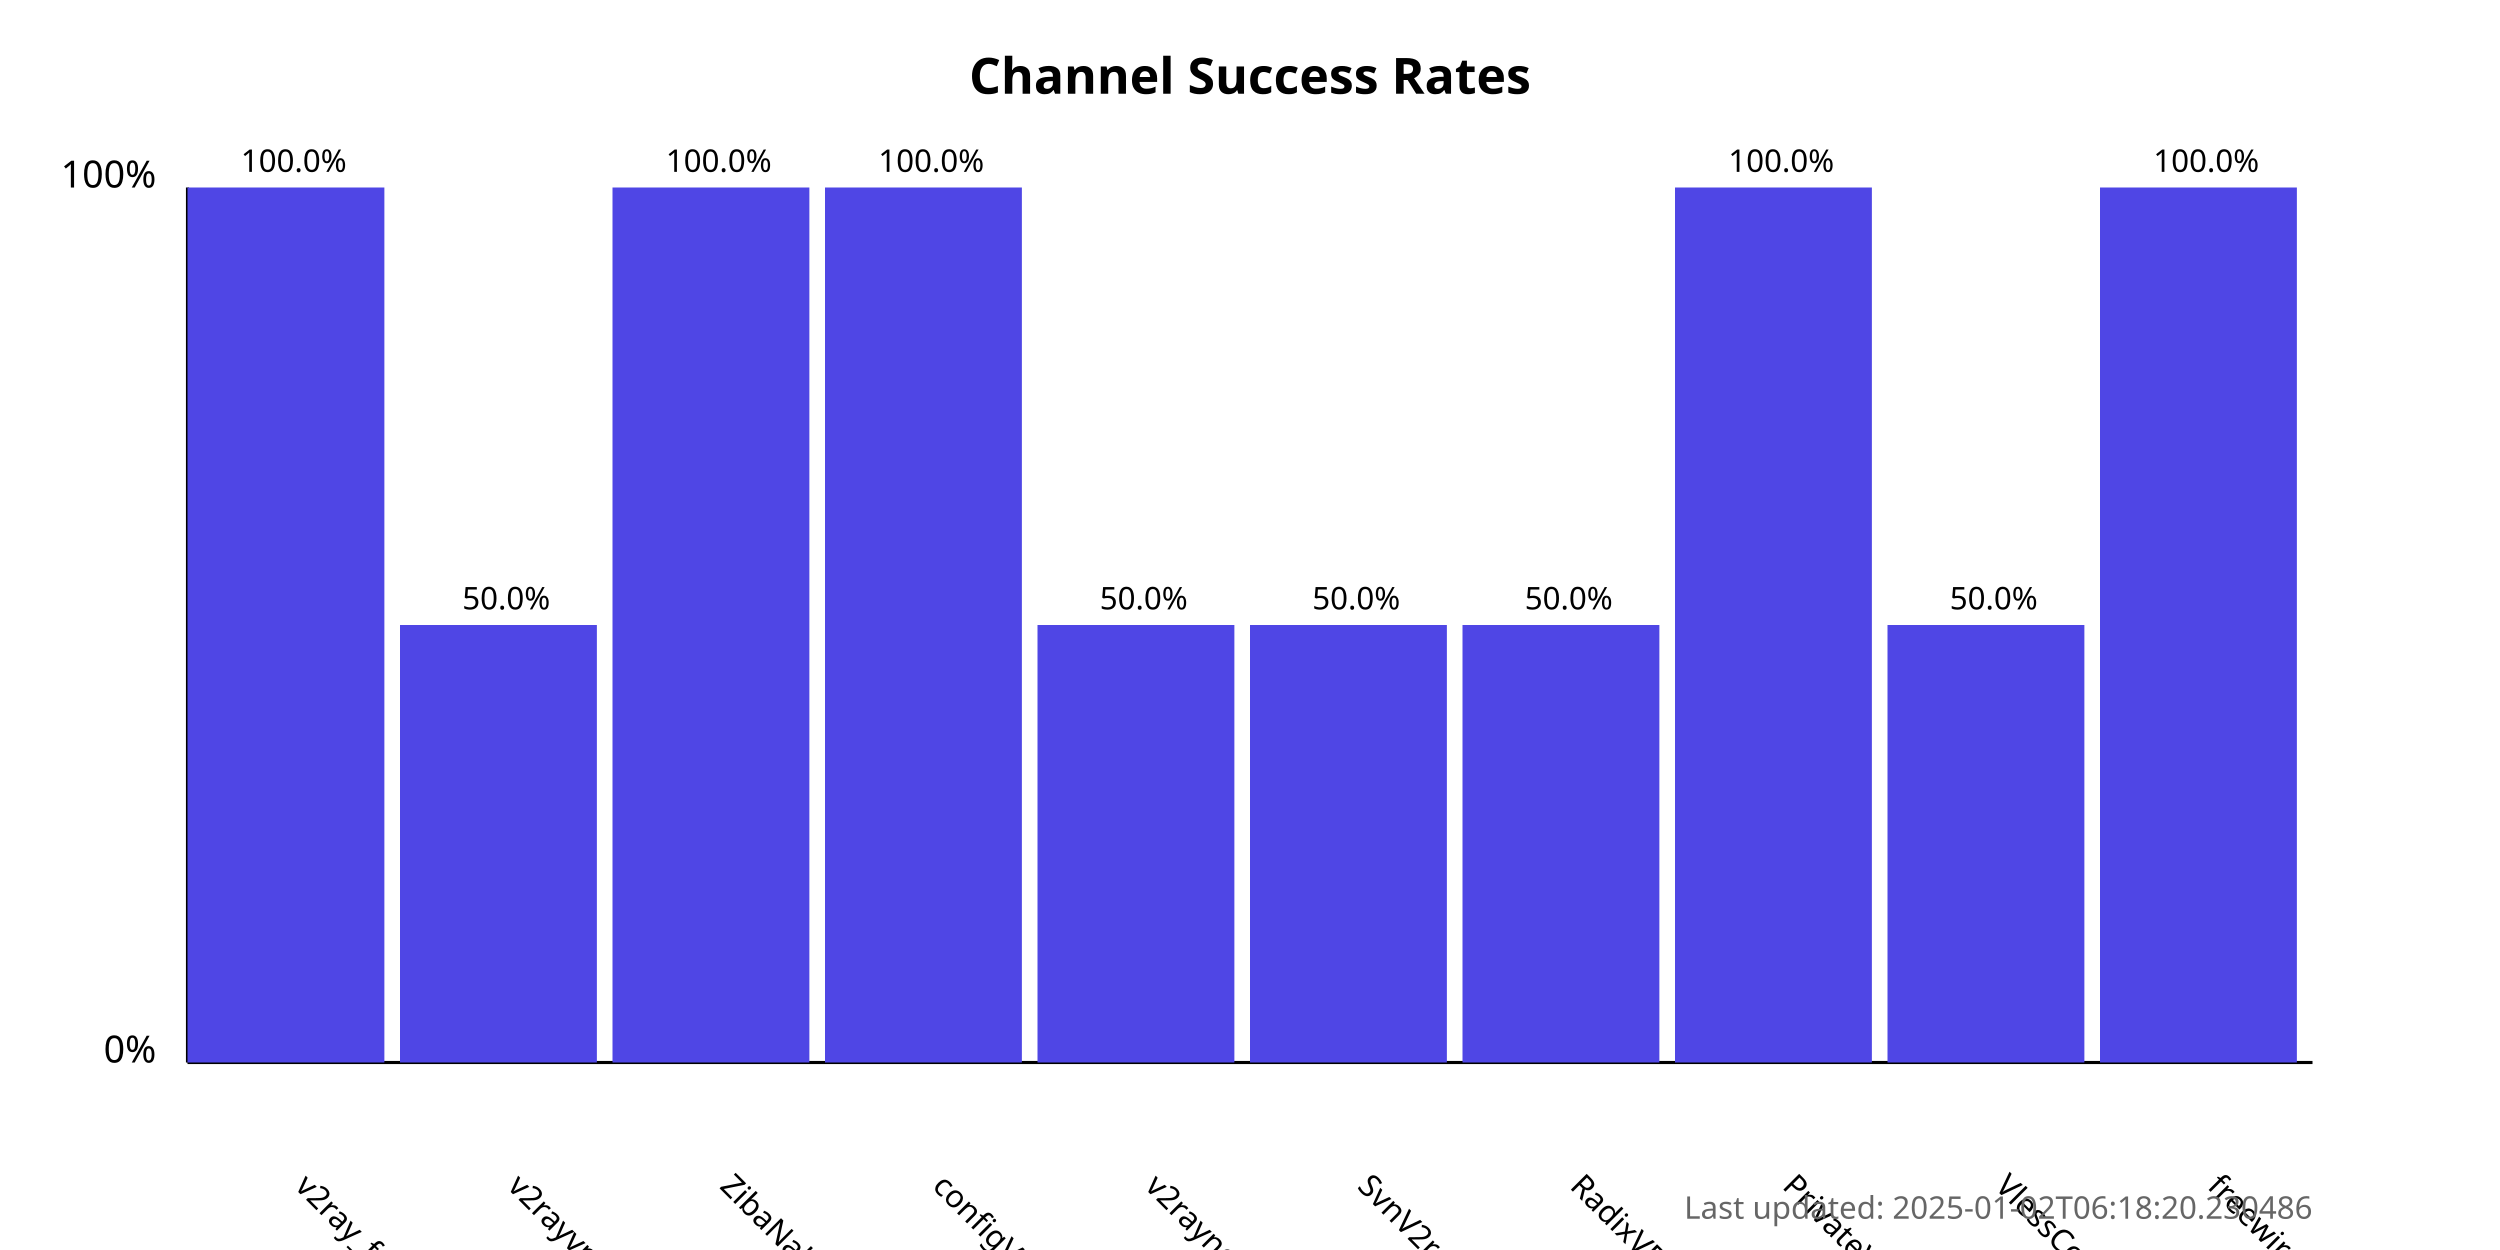
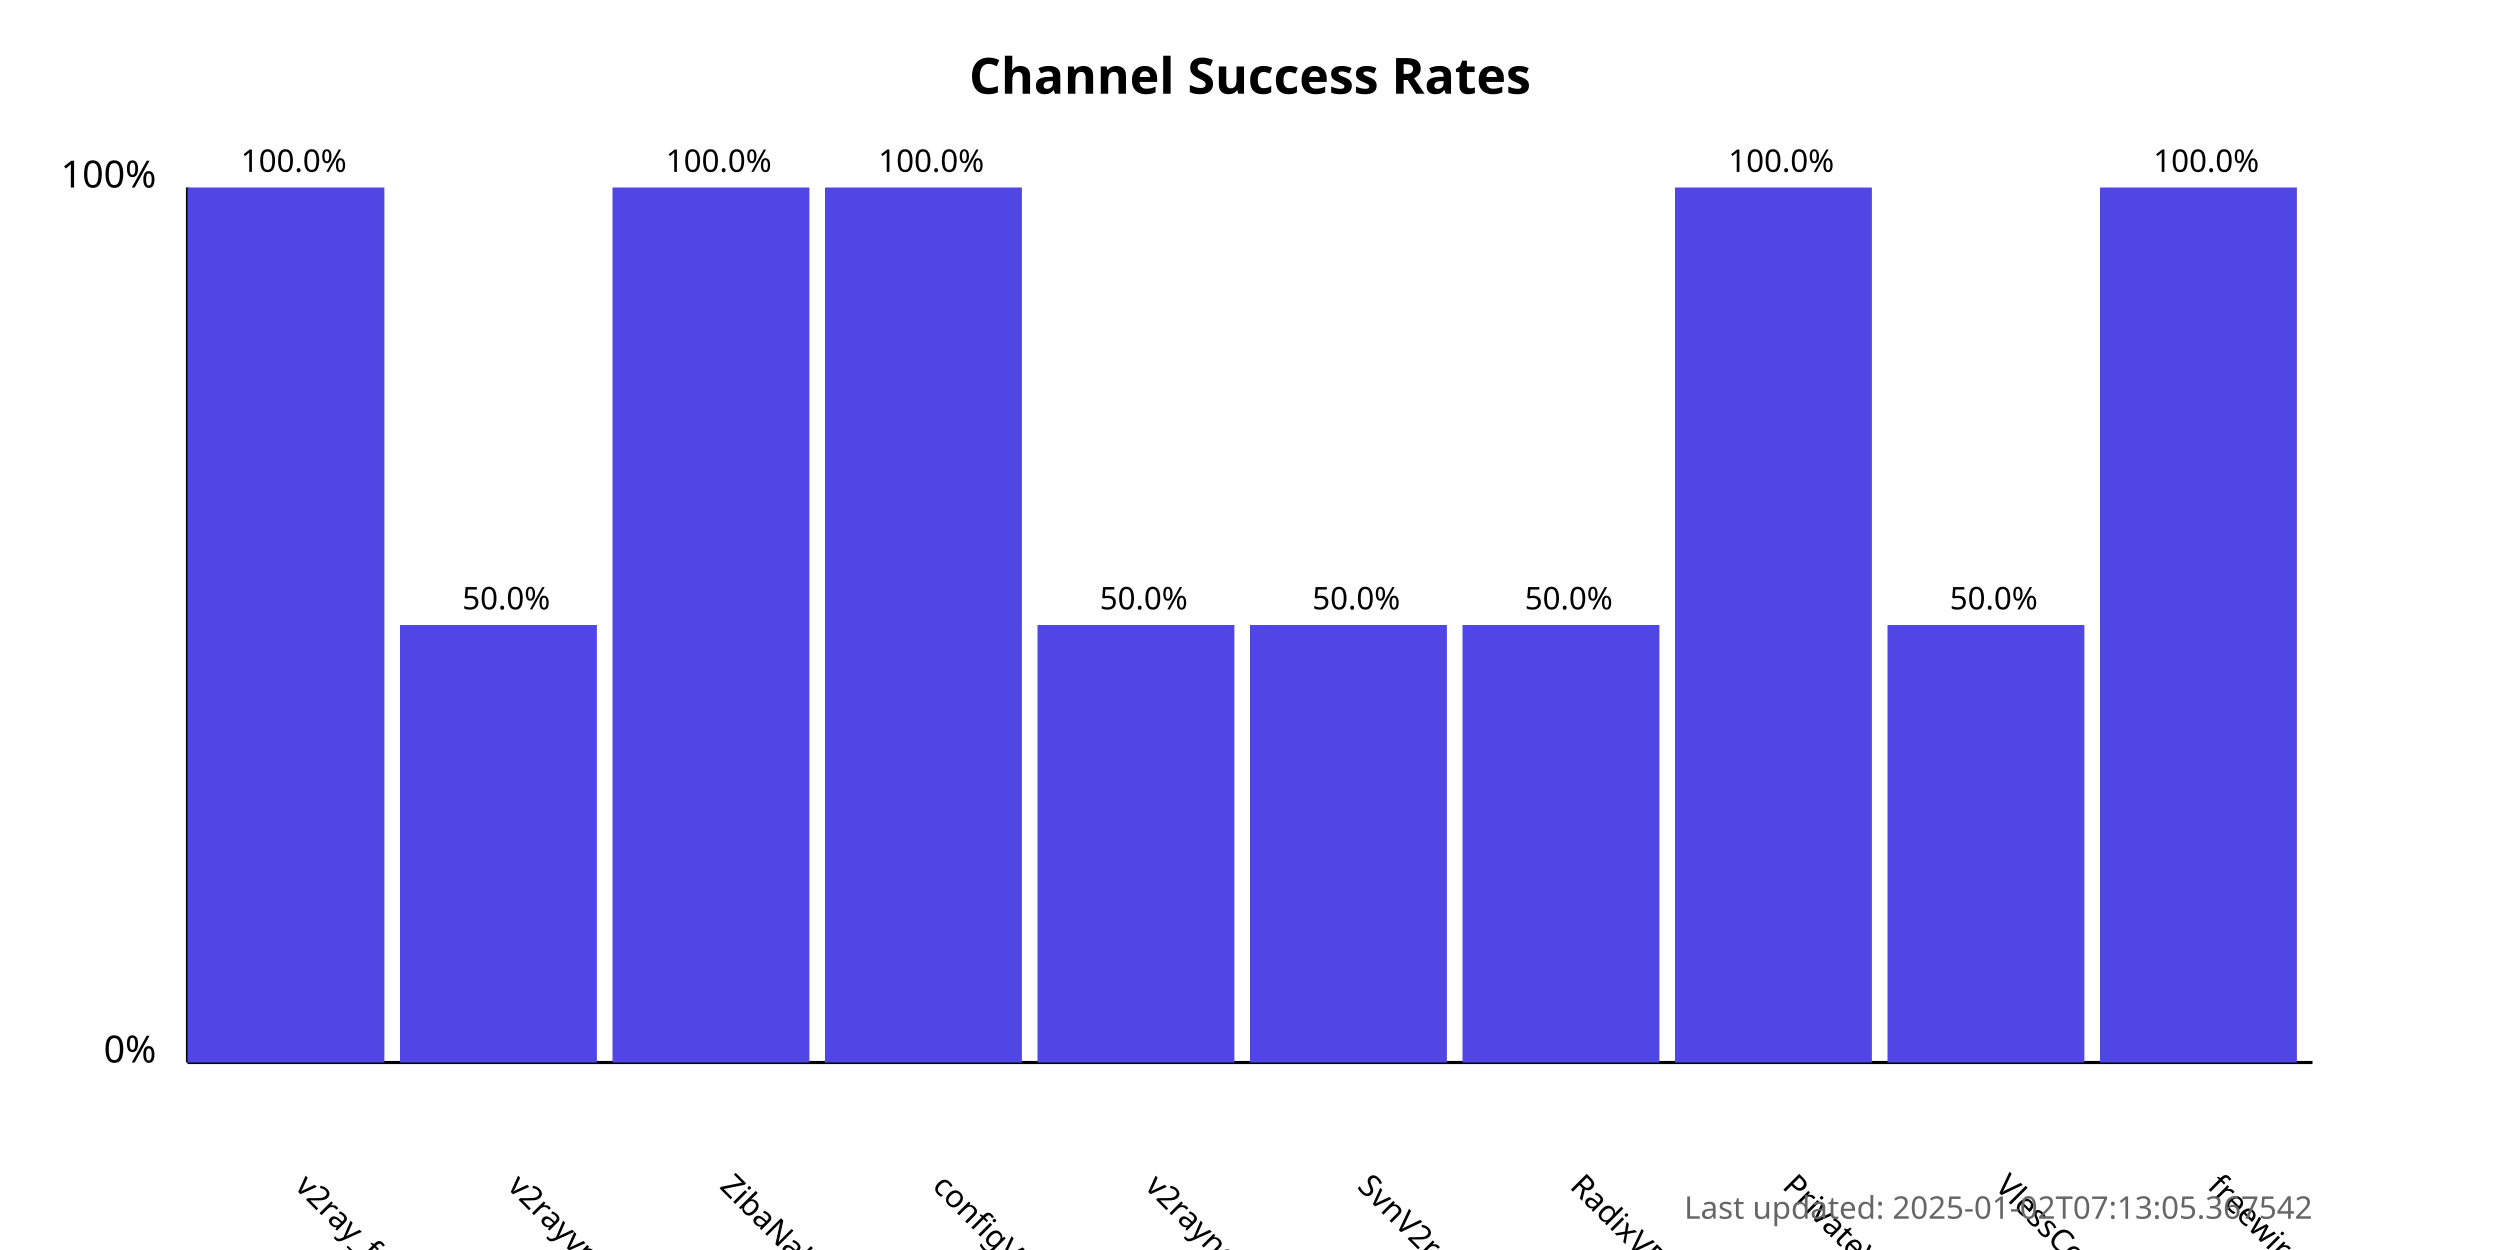
<svg xmlns="http://www.w3.org/2000/svg" width="800" height="400">
  <style>
            .chart-title { font: bold 16px sans-serif; }
            .axis-label { font: 12px sans-serif; }
            .tick-label { font: 10px sans-serif; }
            .bar { fill: #4f46e5; }
            .bar:hover { fill: #6366f1; }
            .timestamp { font: 10px sans-serif; fill: #666; }
        </style>
  <text x="400.0" y="30" text-anchor="middle" class="chart-title">
            Channel Success Rates
        </text>
  <line x1="60" y1="340" x2="60" y2="60" stroke="black" stroke-width="1" />
  <line x1="60" y1="340" x2="740" y2="340" stroke="black" stroke-width="1" />
  <text x="50" y="340" text-anchor="end" class="axis-label">0%</text>
  <text x="50" y="60" text-anchor="end" class="axis-label">100%</text>
  <g>
    <rect x="60" y="60.0" width="63.0" height="280.0" class="bar" />
    <text x="94.0" y="380" transform="rotate(45, 94.0, 380)" text-anchor="start" class="tick-label">
                v2ray_free_conf
            </text>
    <text x="94.0" y="55.0" text-anchor="middle" class="tick-label">
                100.0%
            </text>
  </g>
  <g>
    <rect x="128.0" y="200.0" width="63.0" height="140.0" class="bar" />
    <text x="162.0" y="380" transform="rotate(45, 162.0, 380)" text-anchor="start" class="tick-label">
                v2rayvpno
            </text>
    <text x="162.0" y="195.0" text-anchor="middle" class="tick-label">
                50.0%
            </text>
  </g>
  <g>
    <rect x="196.0" y="60.0" width="63.0" height="280.0" class="bar" />
    <text x="230.0" y="380" transform="rotate(45, 230.0, 380)" text-anchor="start" class="tick-label">
                ZibaNabz
            </text>
    <text x="230.0" y="55.0" text-anchor="middle" class="tick-label">
                100.0%
            </text>
  </g>
  <g>
    <rect x="264.0" y="60.0" width="63.0" height="280.0" class="bar" />
    <text x="298.0" y="380" transform="rotate(45, 298.0, 380)" text-anchor="start" class="tick-label">
                configV2rayForFree
            </text>
    <text x="298.0" y="55.0" text-anchor="middle" class="tick-label">
                100.0%
            </text>
  </g>
  <g>
    <rect x="332.0" y="200.0" width="63.0" height="140.0" class="bar" />
    <text x="366.0" y="380" transform="rotate(45, 366.0, 380)" text-anchor="start" class="tick-label">
                v2rayngvpn
            </text>
    <text x="366.0" y="195.0" text-anchor="middle" class="tick-label">
                50.0%
            </text>
  </g>
  <g>
    <rect x="400.0" y="200.0" width="63.0" height="140.0" class="bar" />
    <text x="434.0" y="380" transform="rotate(45, 434.0, 380)" text-anchor="start" class="tick-label">
                SvnV2ray
            </text>
    <text x="434.0" y="195.0" text-anchor="middle" class="tick-label">
                50.0%
            </text>
  </g>
  <g>
    <rect x="468.0" y="200.0" width="63.0" height="140.0" class="bar" />
    <text x="502.0" y="380" transform="rotate(45, 502.0, 380)" text-anchor="start" class="tick-label">
                RadixVPN
            </text>
    <text x="502.0" y="195.0" text-anchor="middle" class="tick-label">
                50.0%
            </text>
  </g>
  <g>
    <rect x="536.0" y="60.0" width="63.0" height="280.0" class="bar" />
    <text x="570.0" y="380" transform="rotate(45, 570.0, 380)" text-anchor="start" class="tick-label">
                PrivateVPNs
            </text>
    <text x="570.0" y="55.0" text-anchor="middle" class="tick-label">
                100.0%
            </text>
  </g>
  <g>
    <rect x="604.0" y="200.0" width="63.0" height="140.0" class="bar" />
    <text x="638.0" y="380" transform="rotate(45, 638.0, 380)" text-anchor="start" class="tick-label">
                VlessConfig
            </text>
    <text x="638.0" y="195.0" text-anchor="middle" class="tick-label">
                50.0%
            </text>
  </g>
  <g>
    <rect x="672.0" y="60.0" width="63.0" height="280.0" class="bar" />
    <text x="706.0" y="380" transform="rotate(45, 706.0, 380)" text-anchor="start" class="tick-label">
                freewireguard
            </text>
    <text x="706.0" y="55.0" text-anchor="middle" class="tick-label">
                100.0%
            </text>
  </g>
  <text x="740" y="390" text-anchor="end" class="timestamp">
-             Last updated: 2025-01-02T06:18:20.230486
+             Last updated: 2025-01-02T07:13:05.367542
        </text>
</svg>
